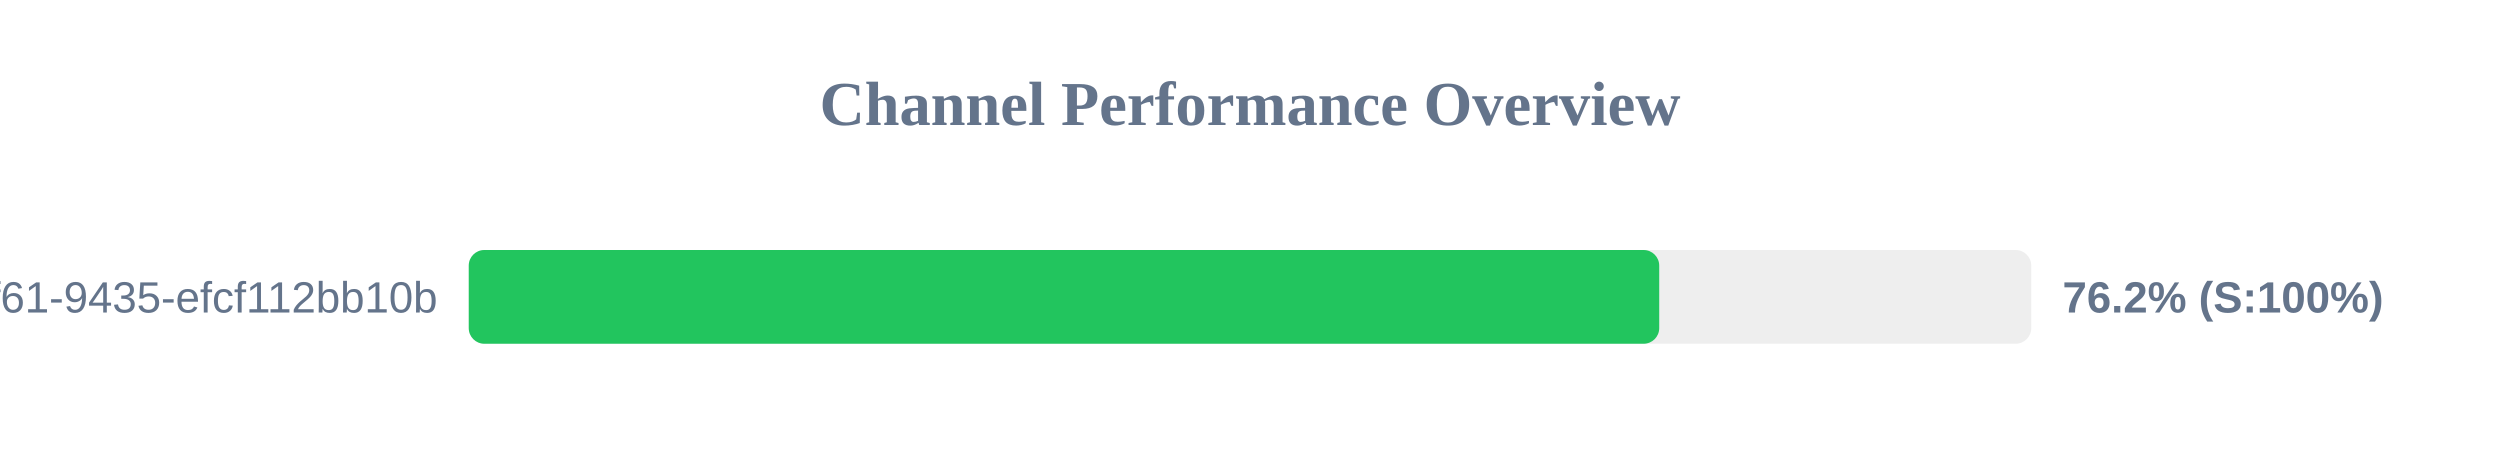
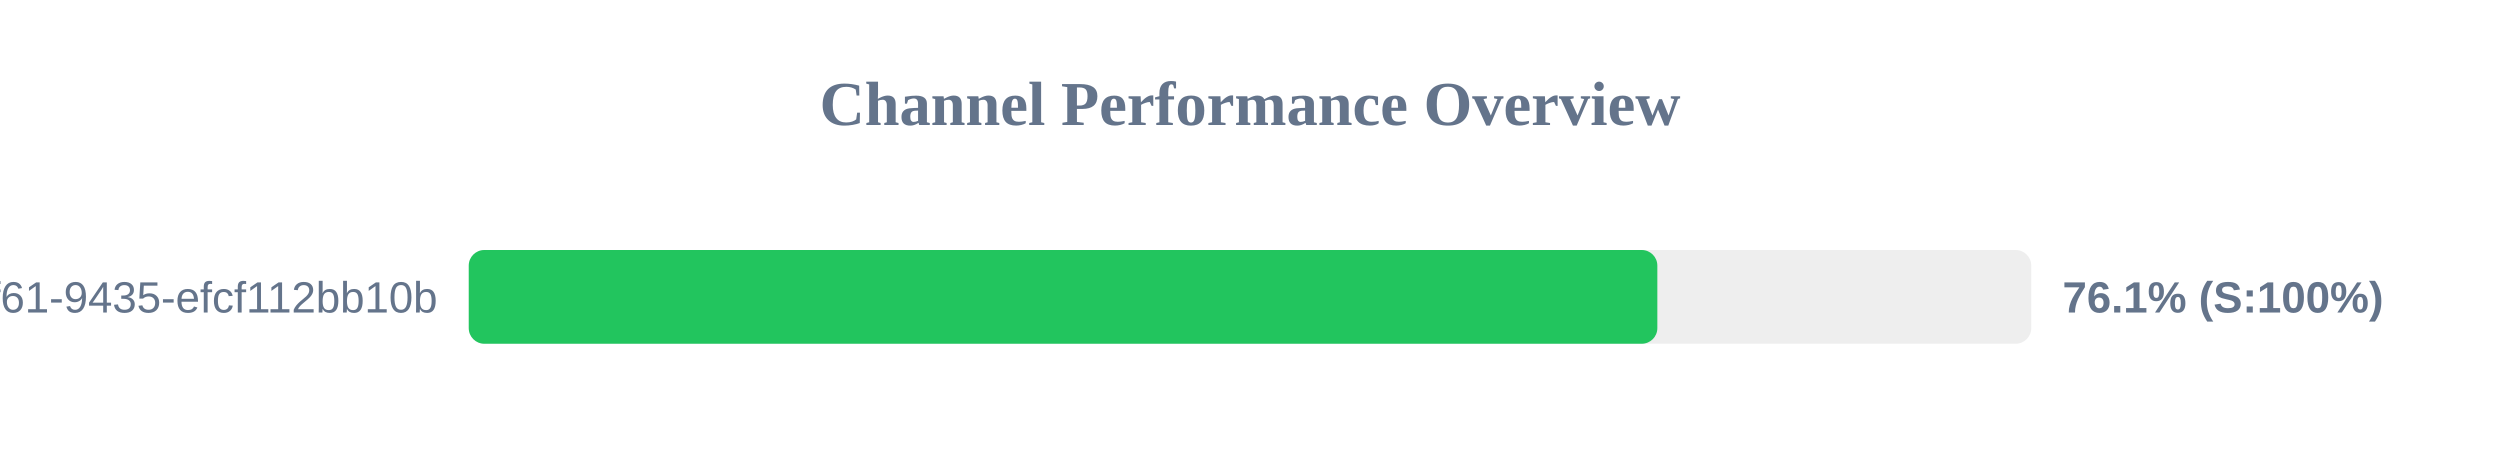
<svg xmlns="http://www.w3.org/2000/svg" width="800" height="150" version="1.1">
  <style>
        .row { font: 14px Arial; fill: #64748b; }
        .score { font: bold 14px Arial; fill: #64748b; }
    </style>
  <text x="400" y="40" text-anchor="middle" font-size="20px" font-weight="bold" fill="#64748b">Channel Performance Overview</text>
  <rect x="150" y="80" width="500" height="30" fill="#eee" rx="5" />
-   <rect x="150" y="80" width="380.95" height="30" fill="#22c55e" rx="5" />
+   <rect x="150" y="80" width="380.35" height="30" fill="#22c55e" rx="5" />
  <text x="140" y="100" text-anchor="end" class="row">?uuid=07c122ad-50b2-4f61-9435-efcf112bb10b</text>
-   <text x="660" y="100" text-anchor="start" class="score">76.2% (S:100%)</text>
+   <text x="660" y="100" text-anchor="start" class="score">76.1% (S:100%)</text>
</svg>
